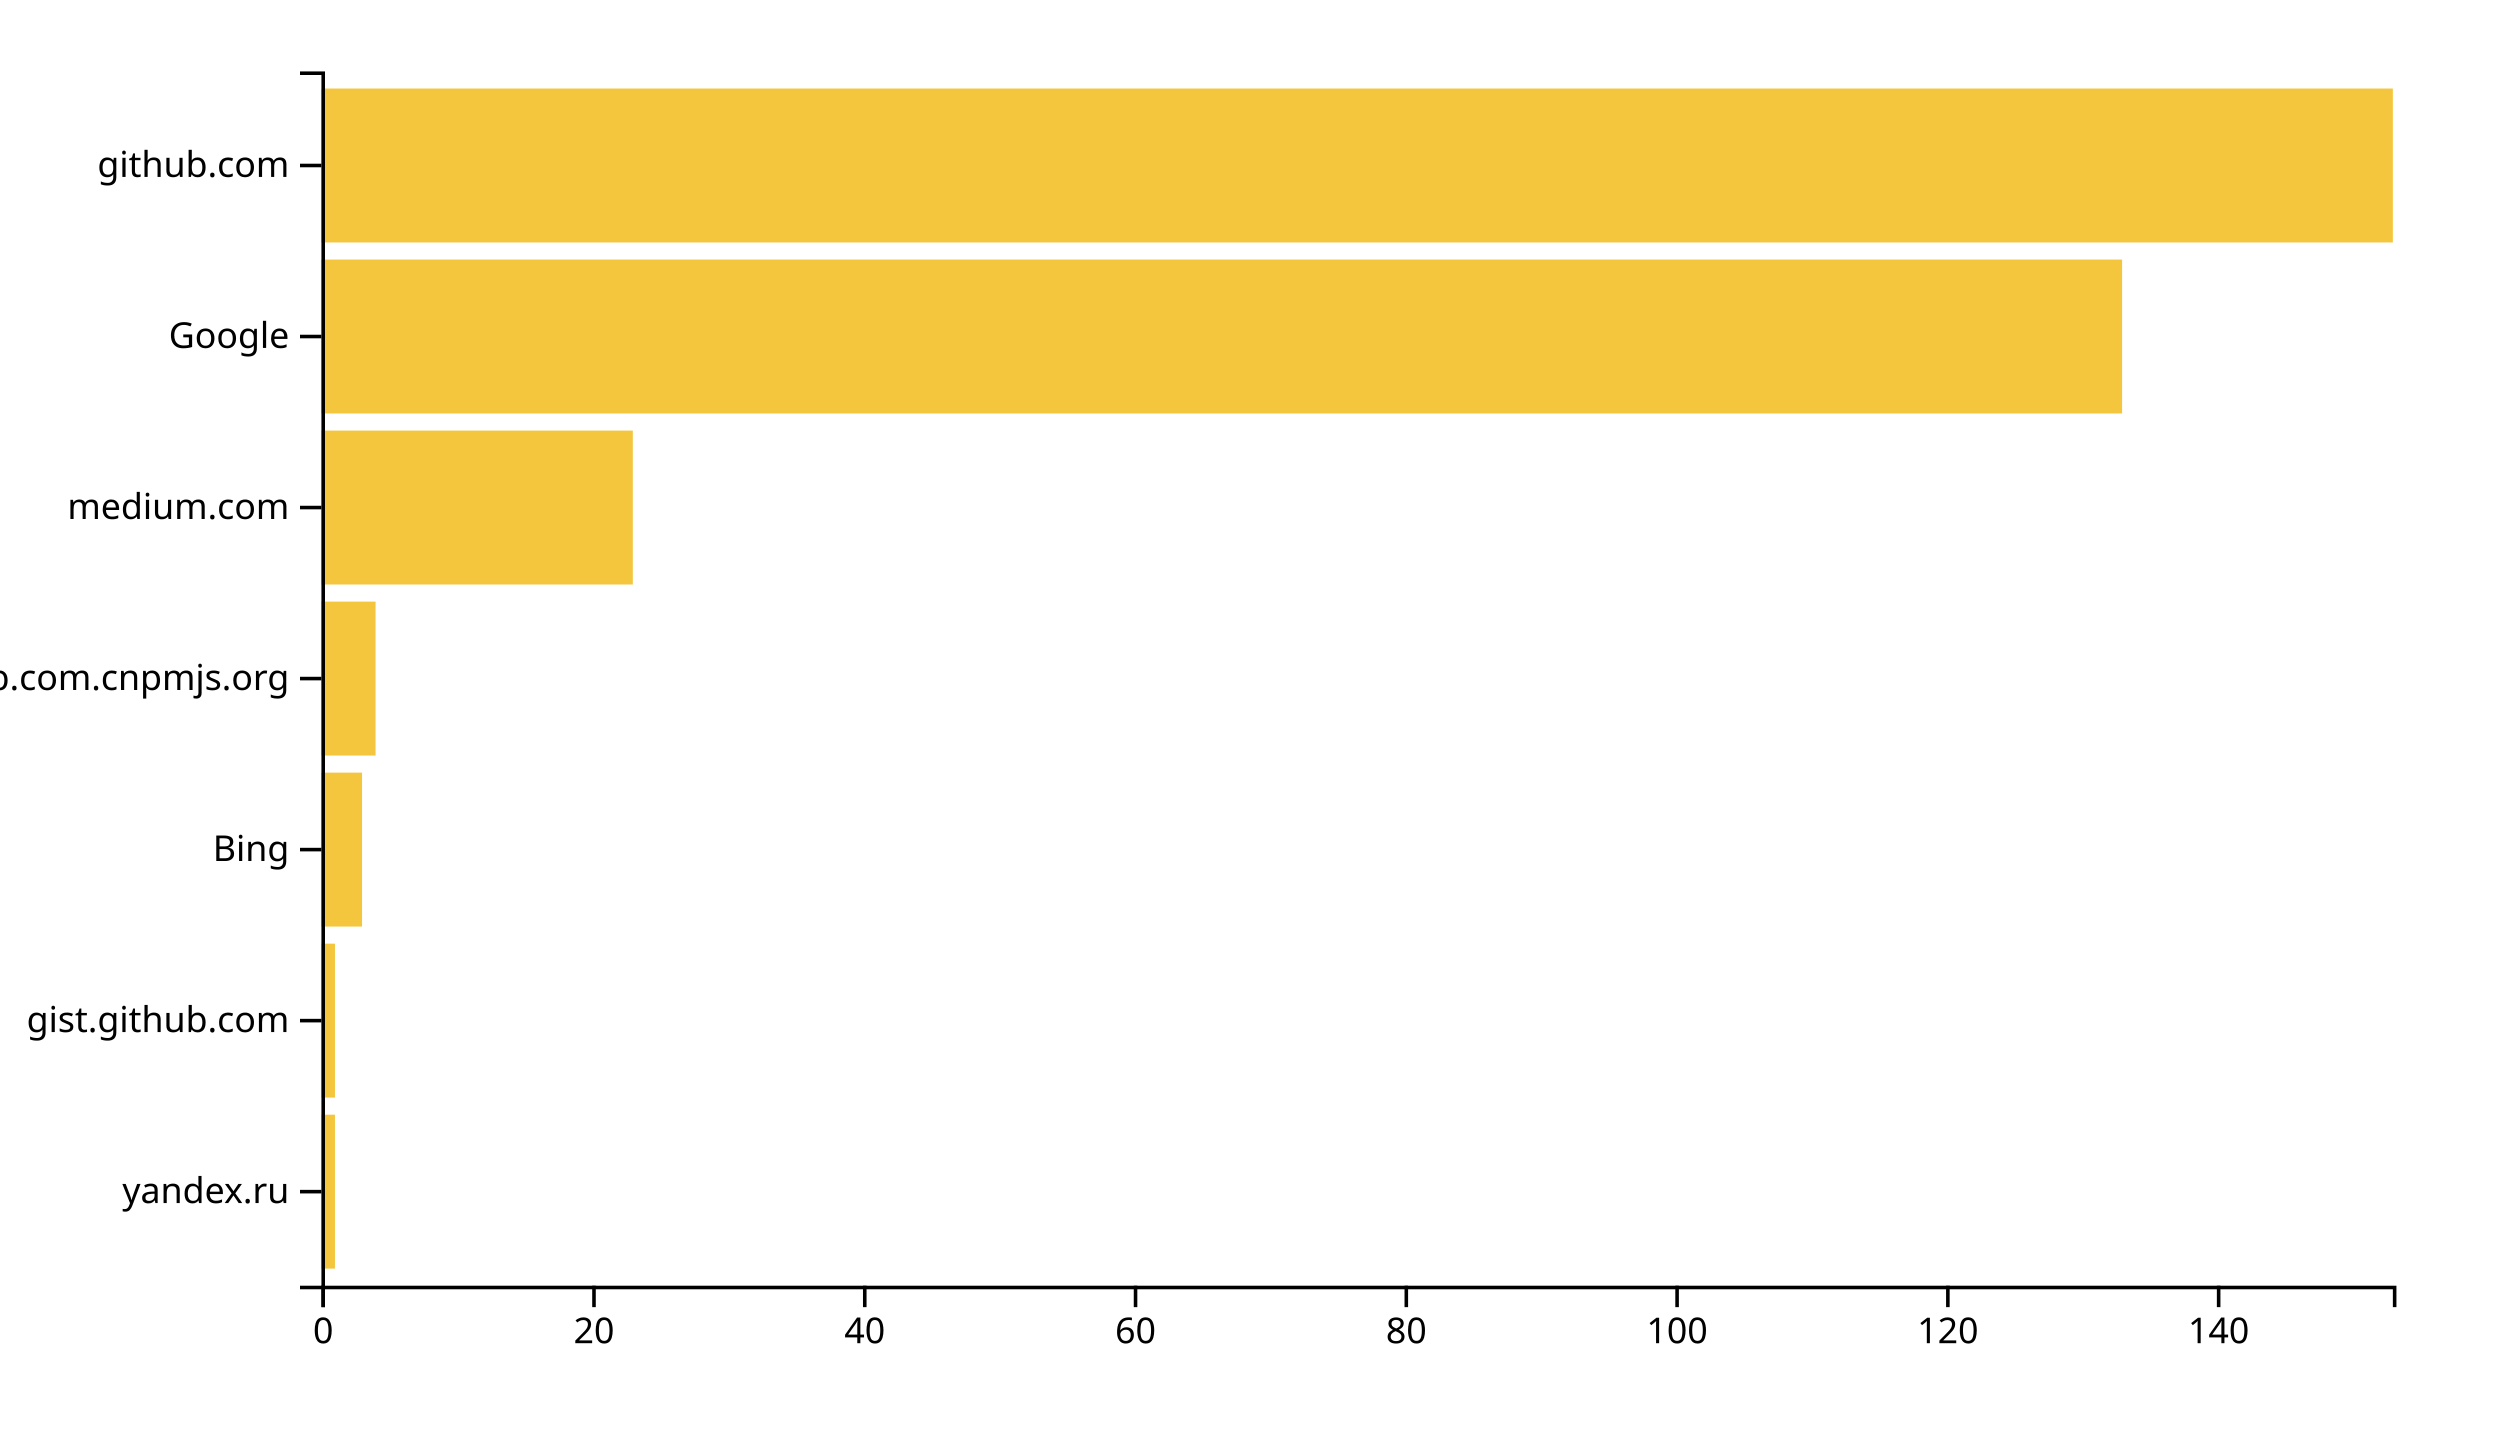
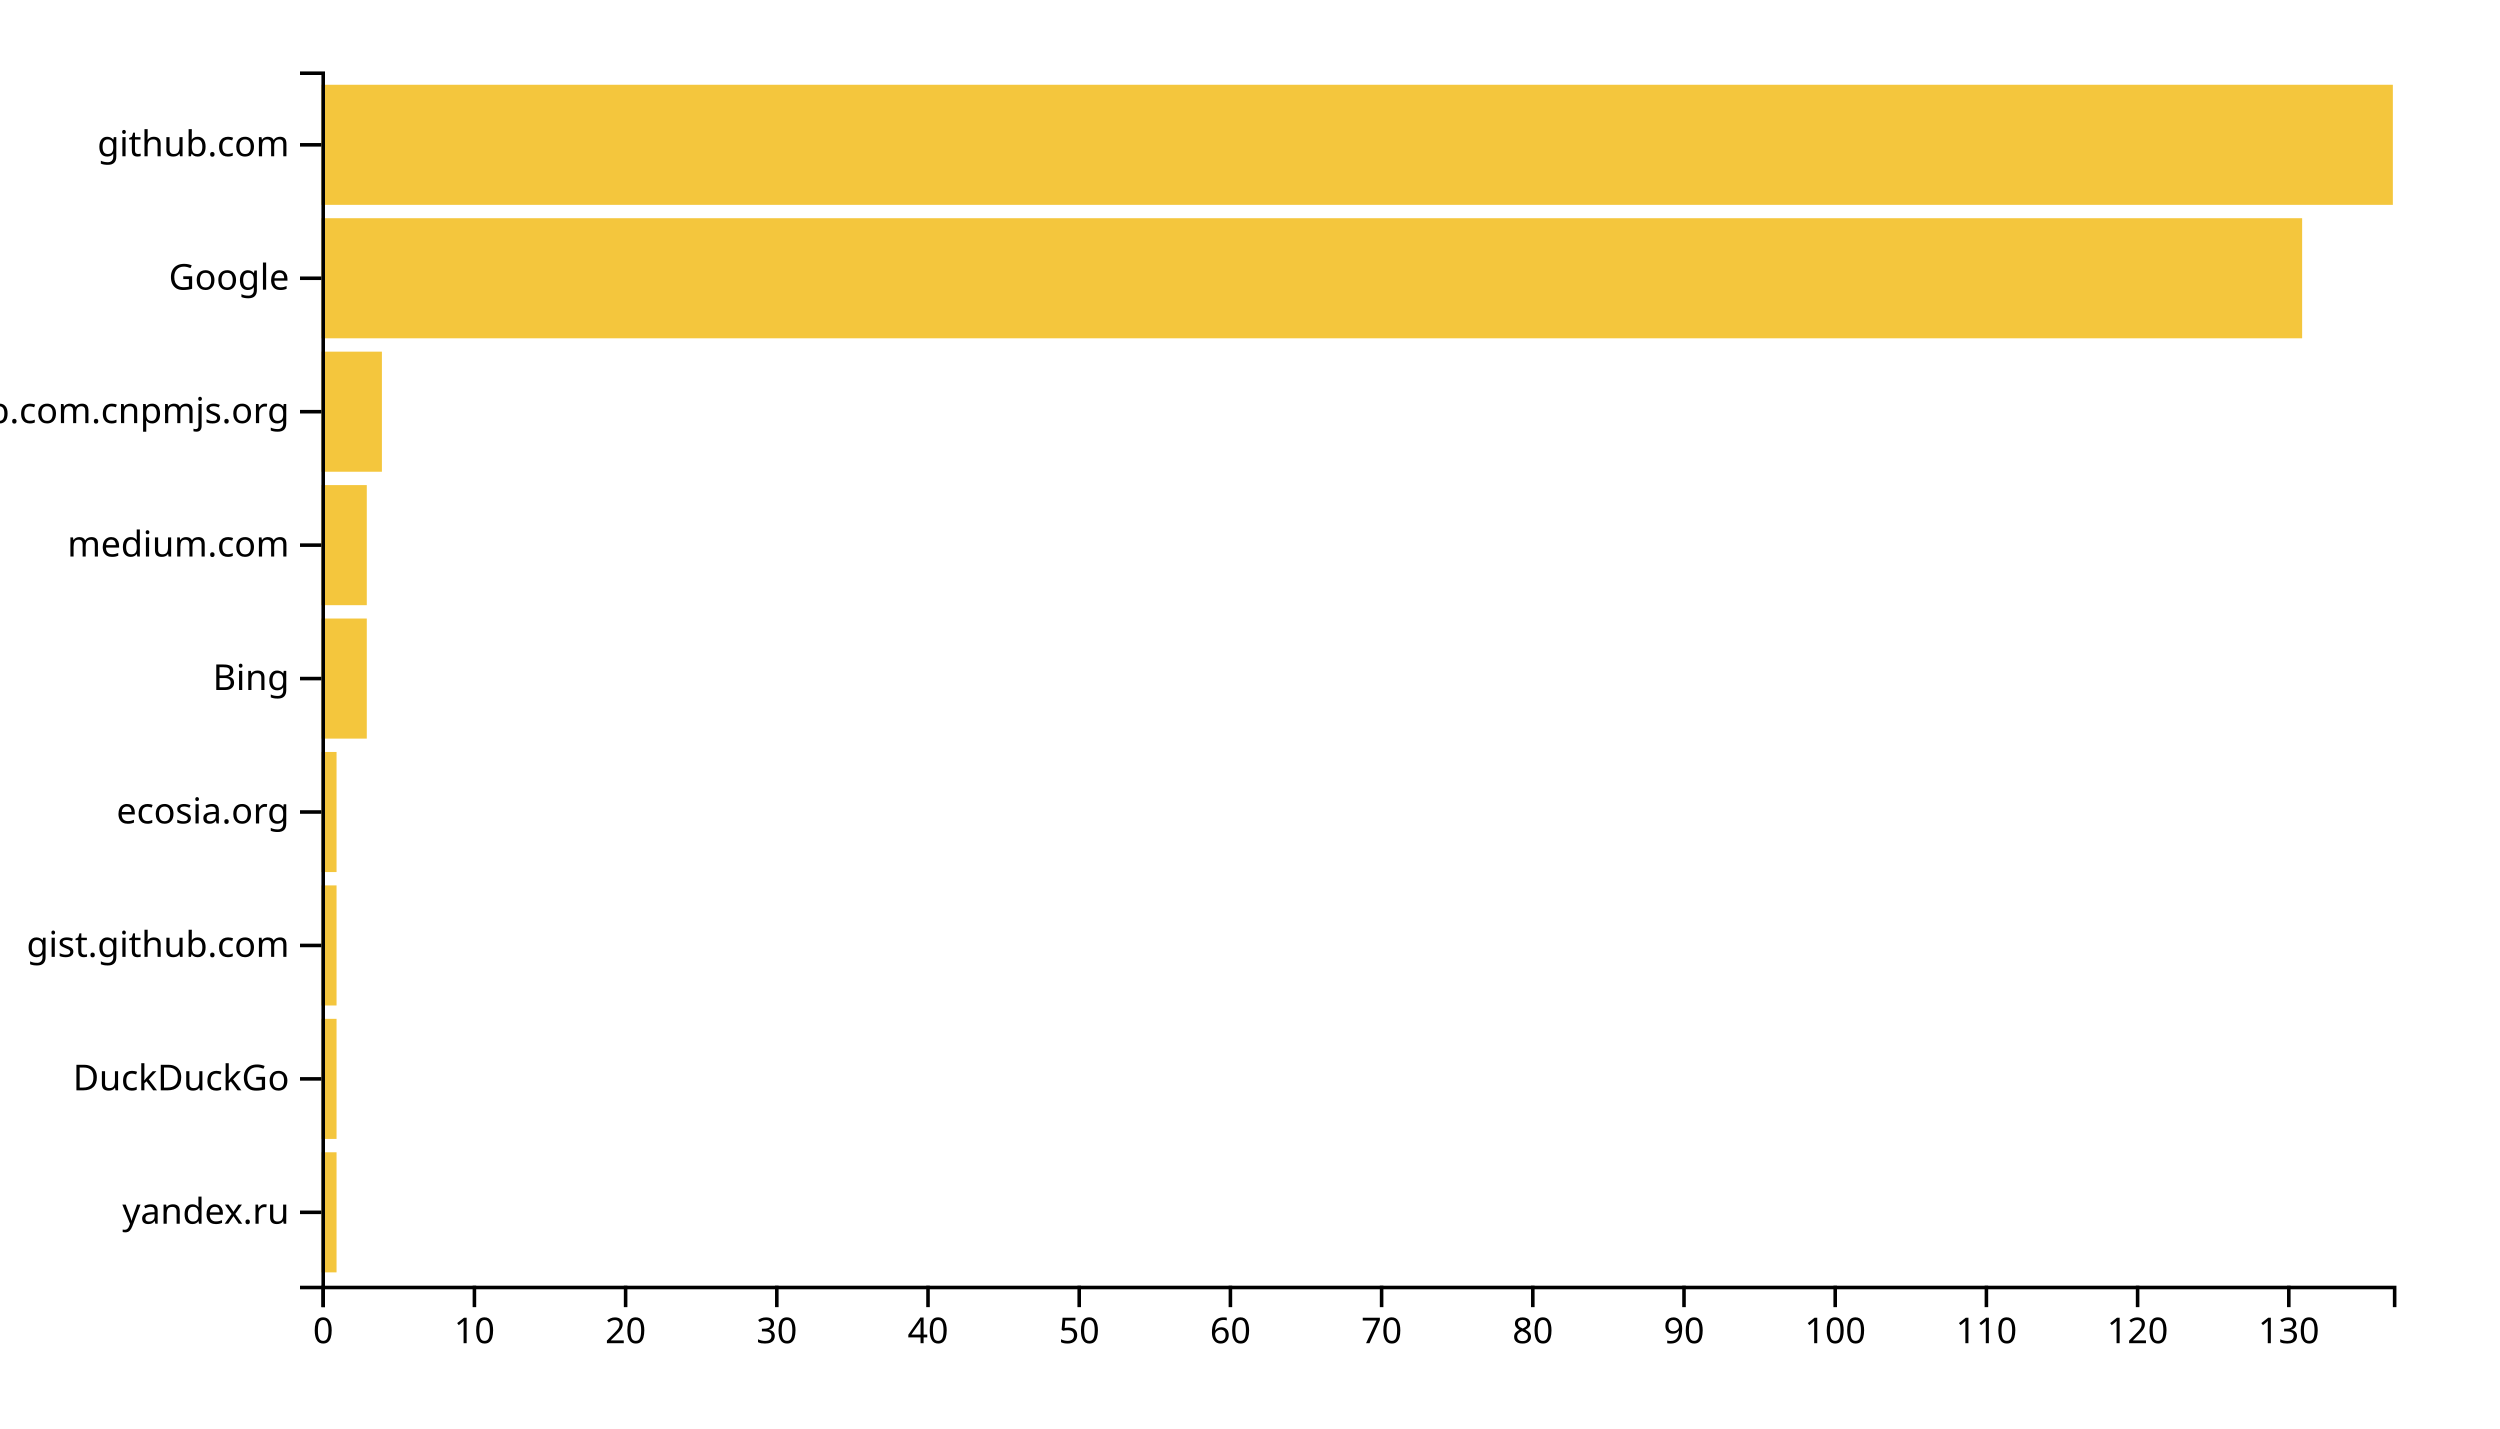
<svg xmlns="http://www.w3.org/2000/svg" width="700" height="400">
  <g transform="translate(90,20)">
-     <rect class="bar" width="3.791" y="292.113" height="43.099" style="fill: #f4c63d; text-anchor: end;" />
-     <rect class="bar" width="3.791" y="244.225" height="43.099" style="fill: #f4c63d; text-anchor: end;" />
-     <rect class="bar" width="11.373" y="196.338" height="43.099" style="fill: #f4c63d; text-anchor: end;" />
-     <rect class="bar" width="15.163" y="148.451" height="43.099" style="fill: #f4c63d; text-anchor: end;" />
-     <rect class="bar" width="87.19" y="100.563" height="43.099" style="fill: #f4c63d; text-anchor: end;" />
-     <rect class="bar" width="504.183" y="52.676" height="43.099" style="fill: #f4c63d; text-anchor: end;" />
-     <rect class="bar" width="580" y="4.789" height="43.099" style="fill: #f4c63d; text-anchor: end;" />
+     <rect class="bar" width="4.234" y="302.637" height="33.626" style="fill: #f4c63d; text-anchor: end;" />
+     <rect class="bar" width="4.234" y="265.275" height="33.626" style="fill: #f4c63d; text-anchor: end;" />
+     <rect class="bar" width="4.234" y="227.912" height="33.626" style="fill: #f4c63d; text-anchor: end;" />
+     <rect class="bar" width="4.234" y="190.549" height="33.626" style="fill: #f4c63d; text-anchor: end;" />
+     <rect class="bar" width="12.701" y="153.187" height="33.626" style="fill: #f4c63d; text-anchor: end;" />
+     <rect class="bar" width="12.701" y="115.824" height="33.626" style="fill: #f4c63d; text-anchor: end;" />
+     <rect class="bar" width="16.934" y="78.462" height="33.626" style="fill: #f4c63d; text-anchor: end;" />
+     <rect class="bar" width="554.599" y="41.099" height="33.626" style="fill: #f4c63d; text-anchor: end;" />
+     <rect class="bar" width="580" y="3.736" height="33.626" style="fill: #f4c63d; text-anchor: end;" />
    <g transform="translate(0,340)" fill="none" font-size="10" font-family="sans-serif" text-anchor="middle">
      <path class="domain" stroke="currentColor" d="M0.5,6V0.5H580.5V6" />
      <g class="tick" opacity="1" transform="translate(0.5,0)">
        <line stroke="currentColor" y2="6" />
        <text fill="currentColor" y="9" dy="0.71em">0</text>
      </g>
-       <g class="tick" opacity="1" transform="translate(76.31699,0)">
+       <g class="tick" opacity="1" transform="translate(42.83577,0)">
+         <line stroke="currentColor" y2="6" />
+         <text fill="currentColor" y="9" dy="0.71em">10</text>
+       </g>
+       <g class="tick" opacity="1" transform="translate(85.17153,0)">
        <line stroke="currentColor" y2="6" />
        <text fill="currentColor" y="9" dy="0.71em">20</text>
      </g>
-       <g class="tick" opacity="1" transform="translate(152.134,0)">
+       <g class="tick" opacity="1" transform="translate(127.5073,0)">
+         <line stroke="currentColor" y2="6" />
+         <text fill="currentColor" y="9" dy="0.71em">30</text>
+       </g>
+       <g class="tick" opacity="1" transform="translate(169.8431,0)">
        <line stroke="currentColor" y2="6" />
        <text fill="currentColor" y="9" dy="0.71em">40</text>
      </g>
-       <g class="tick" opacity="1" transform="translate(227.951,0)">
+       <g class="tick" opacity="1" transform="translate(212.1788,0)">
+         <line stroke="currentColor" y2="6" />
+         <text fill="currentColor" y="9" dy="0.71em">50</text>
+       </g>
+       <g class="tick" opacity="1" transform="translate(254.5146,0)">
        <line stroke="currentColor" y2="6" />
        <text fill="currentColor" y="9" dy="0.71em">60</text>
      </g>
-       <g class="tick" opacity="1" transform="translate(303.768,0)">
+       <g class="tick" opacity="1" transform="translate(296.8504,0)">
+         <line stroke="currentColor" y2="6" />
+         <text fill="currentColor" y="9" dy="0.71em">70</text>
+       </g>
+       <g class="tick" opacity="1" transform="translate(339.1861,0)">
        <line stroke="currentColor" y2="6" />
        <text fill="currentColor" y="9" dy="0.71em">80</text>
      </g>
-       <g class="tick" opacity="1" transform="translate(379.585,0)">
+       <g class="tick" opacity="1" transform="translate(381.5219,0)">
+         <line stroke="currentColor" y2="6" />
+         <text fill="currentColor" y="9" dy="0.71em">90</text>
+       </g>
+       <g class="tick" opacity="1" transform="translate(423.8577,0)">
        <line stroke="currentColor" y2="6" />
        <text fill="currentColor" y="9" dy="0.71em">100</text>
      </g>
-       <g class="tick" opacity="1" transform="translate(455.402,0)">
+       <g class="tick" opacity="1" transform="translate(466.1934,0)">
+         <line stroke="currentColor" y2="6" />
+         <text fill="currentColor" y="9" dy="0.71em">110</text>
+       </g>
+       <g class="tick" opacity="1" transform="translate(508.5292,0)">
        <line stroke="currentColor" y2="6" />
        <text fill="currentColor" y="9" dy="0.71em">120</text>
      </g>
-       <g class="tick" opacity="1" transform="translate(531.219,0)">
+       <g class="tick" opacity="1" transform="translate(550.865,0)">
        <line stroke="currentColor" y2="6" />
-         <text fill="currentColor" y="9" dy="0.71em">140</text>
+         <text fill="currentColor" y="9" dy="0.71em">130</text>
      </g>
    </g>
    <g fill="none" font-size="10" font-family="sans-serif" text-anchor="end">
      <path class="domain" stroke="currentColor" d="M-6,340.5H0.5V0.5H-6" />
-       <g class="tick" opacity="1" transform="translate(0,313.662)">
+       <g class="tick" opacity="1" transform="translate(0,319.4505)">
        <line stroke="currentColor" x2="-6" />
        <text fill="currentColor" x="-9" dy="0.32em">yandex.ru</text>
      </g>
-       <g class="tick" opacity="1" transform="translate(0,265.7746)">
+       <g class="tick" opacity="1" transform="translate(0,282.0879)">
+         <line stroke="currentColor" x2="-6" />
+         <text fill="currentColor" x="-9" dy="0.32em">DuckDuckGo</text>
+       </g>
+       <g class="tick" opacity="1" transform="translate(0,244.7253)">
        <line stroke="currentColor" x2="-6" />
        <text fill="currentColor" x="-9" dy="0.32em">gist.github.com</text>
      </g>
-       <g class="tick" opacity="1" transform="translate(0,217.8873)">
+       <g class="tick" opacity="1" transform="translate(0,207.3626)">
+         <line stroke="currentColor" x2="-6" />
+         <text fill="currentColor" x="-9" dy="0.32em">ecosia.org</text>
+       </g>
+       <g class="tick" opacity="1" transform="translate(0,170)">
        <line stroke="currentColor" x2="-6" />
        <text fill="currentColor" x="-9" dy="0.32em">Bing</text>
      </g>
-       <g class="tick" opacity="1" transform="translate(0,170)">
+       <g class="tick" opacity="1" transform="translate(0,132.6374)">
+         <line stroke="currentColor" x2="-6" />
+         <text fill="currentColor" x="-9" dy="0.32em">medium.com</text>
+       </g>
+       <g class="tick" opacity="1" transform="translate(0,95.27473)">
        <line stroke="currentColor" x2="-6" />
        <text fill="currentColor" x="-9" dy="0.32em">github.com.cnpmjs.org</text>
      </g>
-       <g class="tick" opacity="1" transform="translate(0,122.1127)">
-         <line stroke="currentColor" x2="-6" />
-         <text fill="currentColor" x="-9" dy="0.32em">medium.com</text>
-       </g>
-       <g class="tick" opacity="1" transform="translate(0,74.22535)">
+       <g class="tick" opacity="1" transform="translate(0,57.91209)">
        <line stroke="currentColor" x2="-6" />
        <text fill="currentColor" x="-9" dy="0.32em">Google</text>
      </g>
-       <g class="tick" opacity="1" transform="translate(0,26.33803)">
+       <g class="tick" opacity="1" transform="translate(0,20.54945)">
        <line stroke="currentColor" x2="-6" />
        <text fill="currentColor" x="-9" dy="0.32em">github.com</text>
      </g>
    </g>
  </g>
</svg>
